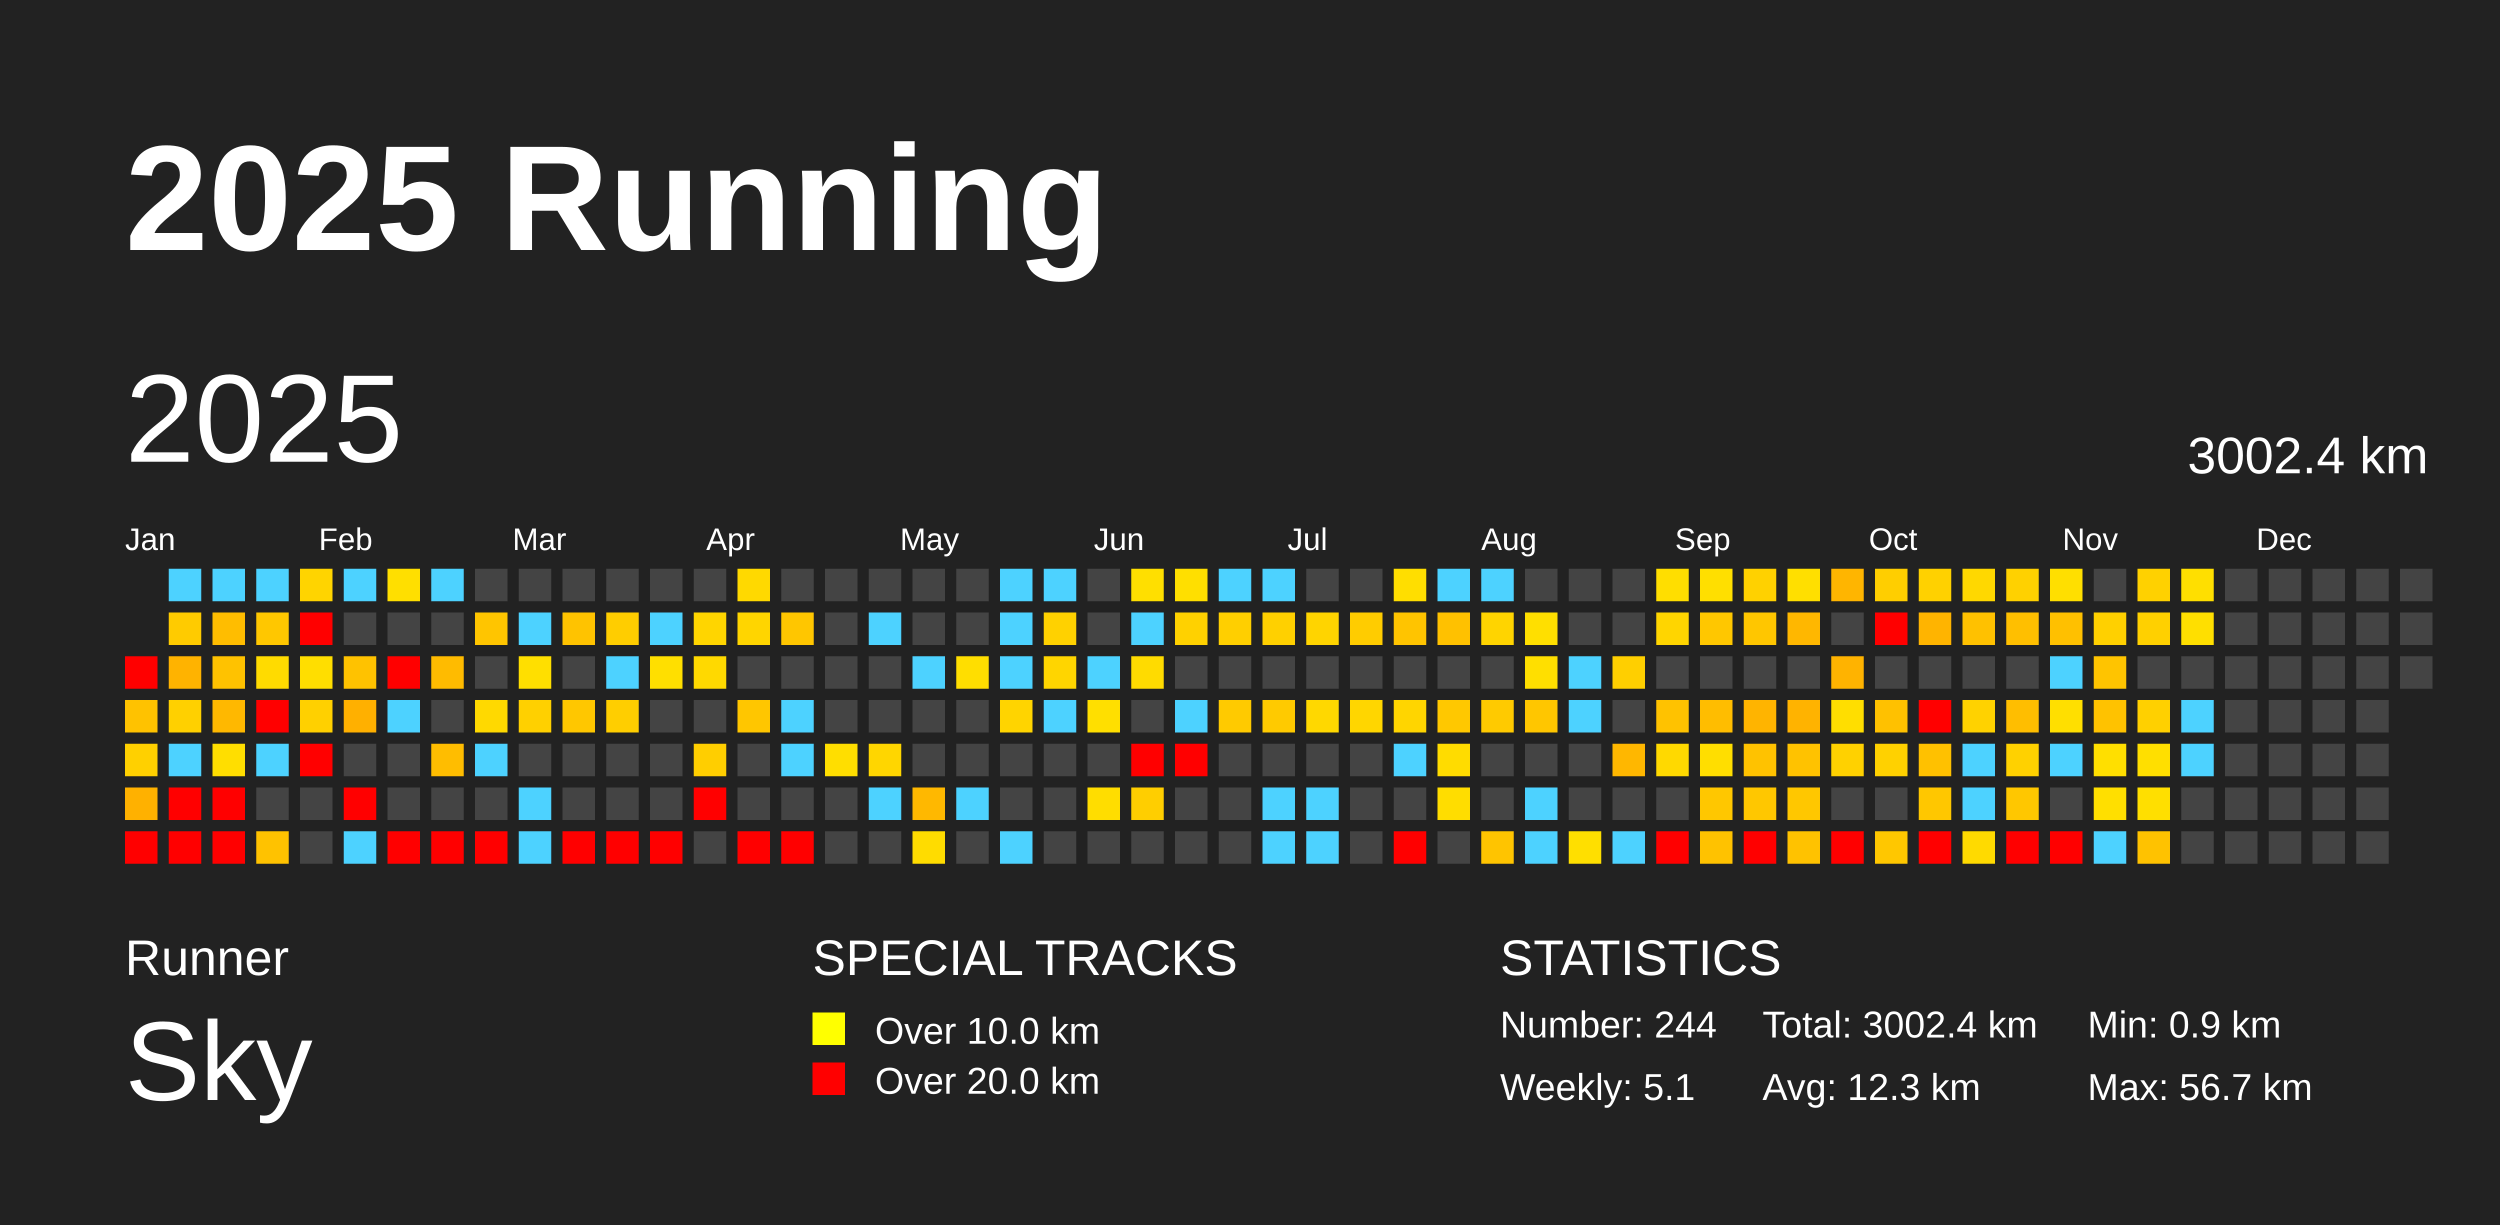
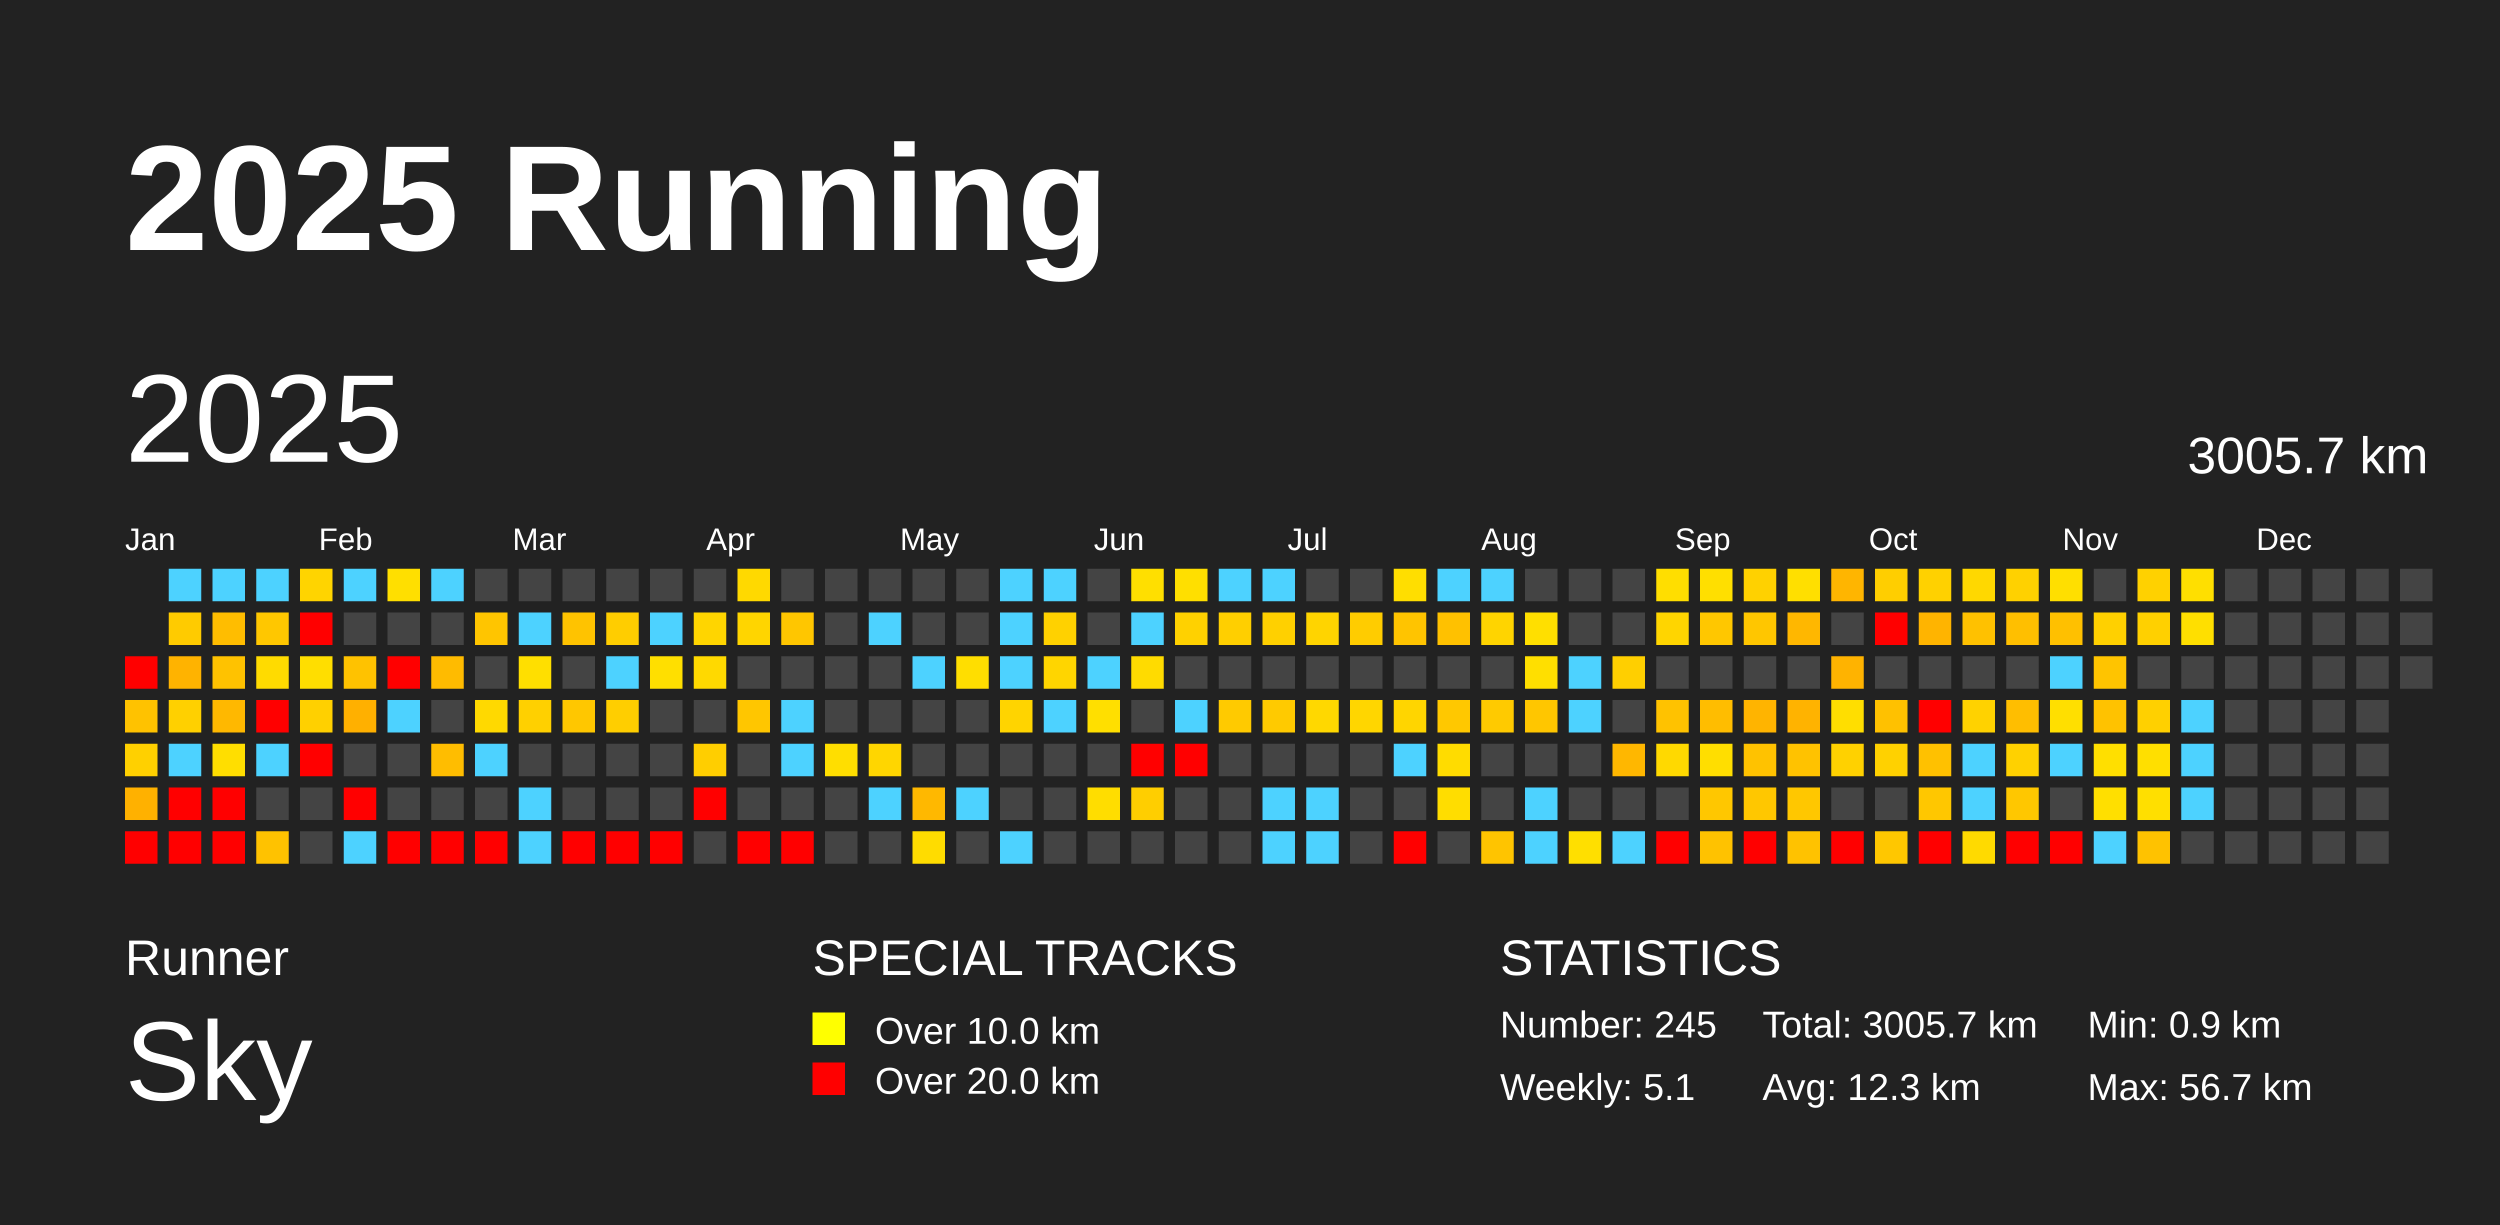
<svg xmlns="http://www.w3.org/2000/svg" baseProfile="full" height="98mm" version="1.1" viewBox="0,0,200,98" width="200mm">
  <defs />
  <rect fill="#222222" height="98" width="200" x="0" y="0" />
  <text fill="#FFFFFF" style="font-size:12px; font-family:Arial; font-weight:bold;" x="10" y="20">2025 Running</text>
  <text fill="#FFFFFF" style="font-size:4px; font-family:Arial" x="10" y="78">Runner</text>
  <text fill="#FFFFFF" style="font-size:9px; font-family:Arial" x="10" y="88">Sky</text>
  <text fill="#FFFFFF" style="font-size:4px; font-family:Arial" x="65" y="78">SPECIAL TRACKS</text>
  <rect fill="yellow" height="2.6" width="2.6" x="65" y="81" />
  <text fill="#FFFFFF" style="font-size:3px; font-family:Arial" x="70" y="83.5">Over 10.0 km</text>
  <rect fill="red" height="2.6" width="2.6" x="65" y="85" />
  <text fill="#FFFFFF" style="font-size:3px; font-family:Arial" x="70" y="87.5">Over 20.0 km</text>
  <text fill="#FFFFFF" style="font-size:4px; font-family:Arial" x="120" y="78">STATISTICS</text>
-   <text fill="#FFFFFF" style="font-size:3px; font-family:Arial" x="120" y="83">Number: 244</text>
+   <text fill="#FFFFFF" style="font-size:3px; font-family:Arial" x="120" y="83">Number: 245</text>
  <text fill="#FFFFFF" style="font-size:3px; font-family:Arial" x="120" y="88">Weekly: 5.1</text>
-   <text fill="#FFFFFF" style="font-size:3px; font-family:Arial" x="141" y="83">Total: 3002.4 km</text>
+   <text fill="#FFFFFF" style="font-size:3px; font-family:Arial" x="141" y="83">Total: 3005.7 km</text>
  <text fill="#FFFFFF" style="font-size:3px; font-family:Arial" x="141" y="88">Avg: 12.3 km</text>
  <text fill="#FFFFFF" style="font-size:3px; font-family:Arial" x="167" y="83">Min: 0.9 km</text>
  <text fill="#FFFFFF" style="font-size:3px; font-family:Arial" x="167" y="88">Max: 56.7 km</text>
  <text dominant-baseline="hanging" fill="#FFFFFF" style="font-size:10.0px; font-family:Arial;" x="10" y="30">2025</text>
-   <text dominant-baseline="hanging" fill="#FFFFFF" style="font-size:4.125px; font-family:Arial;" x="175" y="35">3002.4 km</text>
+   <text dominant-baseline="hanging" fill="#FFFFFF" style="font-size:4.125px; font-family:Arial;" x="175" y="35">3005.7 km</text>
  <text fill="#FFFFFF" style="font-size:2.5px; font-family:Arial" x="10.0" y="44">Jan</text>
  <text fill="#FFFFFF" style="font-size:2.5px; font-family:Arial" x="25.5" y="44">Feb</text>
  <text fill="#FFFFFF" style="font-size:2.5px; font-family:Arial" x="41.0" y="44">Mar</text>
  <text fill="#FFFFFF" style="font-size:2.5px; font-family:Arial" x="56.5" y="44">Apr</text>
  <text fill="#FFFFFF" style="font-size:2.5px; font-family:Arial" x="72.0" y="44">May</text>
  <text fill="#FFFFFF" style="font-size:2.5px; font-family:Arial" x="87.5" y="44">Jun</text>
  <text fill="#FFFFFF" style="font-size:2.5px; font-family:Arial" x="103.0" y="44">Jul</text>
  <text fill="#FFFFFF" style="font-size:2.5px; font-family:Arial" x="118.5" y="44">Aug</text>
  <text fill="#FFFFFF" style="font-size:2.5px; font-family:Arial" x="134.0" y="44">Sep</text>
  <text fill="#FFFFFF" style="font-size:2.5px; font-family:Arial" x="149.5" y="44">Oct</text>
  <text fill="#FFFFFF" style="font-size:2.5px; font-family:Arial" x="165.0" y="44">Nov</text>
  <text fill="#FFFFFF" style="font-size:2.5px; font-family:Arial" x="180.5" y="44">Dec</text>
  <rect fill="red" height="2.6" width="2.6" x="10.0" y="52.5" />
  <rect fill="#ffc200" height="2.6" width="2.6" x="10.0" y="56.0" />
  <rect fill="#ffd000" height="2.6" width="2.6" x="10.0" y="59.5" />
  <rect fill="#ffb100" height="2.6" width="2.6" x="10.0" y="63.0" />
  <rect fill="red" height="2.6" width="2.6" x="10.0" y="66.5" />
  <rect fill="#4dd2ff" height="2.6" width="2.6" x="13.5" y="45.5" />
  <rect fill="#ffcb00" height="2.6" width="2.6" x="13.5" y="49.0" />
  <rect fill="#ffb300" height="2.6" width="2.6" x="13.5" y="52.5" />
  <rect fill="#ffd000" height="2.6" width="2.6" x="13.5" y="56.0" />
  <rect fill="#4dd2ff" height="2.6" width="2.6" x="13.5" y="59.5" />
  <rect fill="red" height="2.6" width="2.6" x="13.5" y="63.0" />
  <rect fill="red" height="2.6" width="2.6" x="13.5" y="66.5" />
  <rect fill="#4dd2ff" height="2.6" width="2.6" x="17.0" y="45.5" />
  <rect fill="#ffbd00" height="2.6" width="2.6" x="17.0" y="49.0" />
  <rect fill="#ffc200" height="2.6" width="2.6" x="17.0" y="52.5" />
  <rect fill="#ffb800" height="2.6" width="2.6" x="17.0" y="56.0" />
  <rect fill="#ffde00" height="2.6" width="2.6" x="17.0" y="59.5" />
  <rect fill="red" height="2.6" width="2.6" x="17.0" y="63.0" />
  <rect fill="red" height="2.6" width="2.6" x="17.0" y="66.5" />
  <rect fill="#4dd2ff" height="2.6" width="2.6" x="20.5" y="45.5" />
  <rect fill="#ffc700" height="2.6" width="2.6" x="20.5" y="49.0" />
  <rect fill="#ffdb00" height="2.6" width="2.6" x="20.5" y="52.5" />
  <rect fill="red" height="2.6" width="2.6" x="20.5" y="56.0" />
  <rect fill="#4dd2ff" height="2.6" width="2.6" x="20.5" y="59.5" />
  <rect fill="#444444" height="2.6" width="2.6" x="20.5" y="63.0" />
  <rect fill="#ffc200" height="2.6" width="2.6" x="20.5" y="66.5" />
  <rect fill="#ffd400" height="2.6" width="2.6" x="24.0" y="45.5" />
  <rect fill="red" height="2.6" width="2.6" x="24.0" y="49.0" />
  <rect fill="#ffde00" height="2.6" width="2.6" x="24.0" y="52.5" />
  <rect fill="#ffd000" height="2.6" width="2.6" x="24.0" y="56.0" />
  <rect fill="red" height="2.6" width="2.6" x="24.0" y="59.5" />
  <rect fill="#444444" height="2.6" width="2.6" x="24.0" y="63.0" />
  <rect fill="#444444" height="2.6" width="2.6" x="24.0" y="66.5" />
  <rect fill="#4dd2ff" height="2.6" width="2.6" x="27.5" y="45.5" />
  <rect fill="#444444" height="2.6" width="2.6" x="27.5" y="49.0" />
  <rect fill="#ffc200" height="2.6" width="2.6" x="27.5" y="52.5" />
  <rect fill="#ffb000" height="2.6" width="2.6" x="27.5" y="56.0" />
  <rect fill="#444444" height="2.6" width="2.6" x="27.5" y="59.5" />
  <rect fill="red" height="2.6" width="2.6" x="27.5" y="63.0" />
  <rect fill="#4dd2ff" height="2.6" width="2.6" x="27.5" y="66.5" />
  <rect fill="#ffdf00" height="2.6" width="2.6" x="31.0" y="45.5" />
  <rect fill="#444444" height="2.6" width="2.6" x="31.0" y="49.0" />
  <rect fill="red" height="2.6" width="2.6" x="31.0" y="52.5" />
  <rect fill="#4dd2ff" height="2.6" width="2.6" x="31.0" y="56.0" />
  <rect fill="#444444" height="2.6" width="2.6" x="31.0" y="59.5" />
  <rect fill="#444444" height="2.6" width="2.6" x="31.0" y="63.0" />
  <rect fill="red" height="2.6" width="2.6" x="31.0" y="66.5" />
  <rect fill="#4dd2ff" height="2.6" width="2.6" x="34.5" y="45.5" />
  <rect fill="#444444" height="2.6" width="2.6" x="34.5" y="49.0" />
  <rect fill="#ffbb00" height="2.6" width="2.6" x="34.5" y="52.5" />
  <rect fill="#444444" height="2.6" width="2.6" x="34.5" y="56.0" />
  <rect fill="#ffbd00" height="2.6" width="2.6" x="34.5" y="59.5" />
  <rect fill="#444444" height="2.6" width="2.6" x="34.5" y="63.0" />
  <rect fill="red" height="2.6" width="2.6" x="34.5" y="66.5" />
  <rect fill="#444444" height="2.6" width="2.6" x="38.0" y="45.5" />
  <rect fill="#ffc500" height="2.6" width="2.6" x="38.0" y="49.0" />
  <rect fill="#444444" height="2.6" width="2.6" x="38.0" y="52.5" />
  <rect fill="#ffd900" height="2.6" width="2.6" x="38.0" y="56.0" />
  <rect fill="#4dd2ff" height="2.6" width="2.6" x="38.0" y="59.5" />
  <rect fill="#444444" height="2.6" width="2.6" x="38.0" y="63.0" />
  <rect fill="red" height="2.6" width="2.6" x="38.0" y="66.5" />
  <rect fill="#444444" height="2.6" width="2.6" x="41.5" y="45.5" />
  <rect fill="#4dd2ff" height="2.6" width="2.6" x="41.5" y="49.0" />
  <rect fill="#ffdf00" height="2.6" width="2.6" x="41.5" y="52.5" />
  <rect fill="#ffd000" height="2.6" width="2.6" x="41.5" y="56.0" />
  <rect fill="#444444" height="2.6" width="2.6" x="41.5" y="59.5" />
  <rect fill="#4dd2ff" height="2.6" width="2.6" x="41.5" y="63.0" />
  <rect fill="#4dd2ff" height="2.6" width="2.6" x="41.5" y="66.5" />
  <rect fill="#444444" height="2.6" width="2.6" x="45.0" y="45.5" />
  <rect fill="#ffc300" height="2.6" width="2.6" x="45.0" y="49.0" />
  <rect fill="#444444" height="2.6" width="2.6" x="45.0" y="52.5" />
  <rect fill="#ffc700" height="2.6" width="2.6" x="45.0" y="56.0" />
  <rect fill="#444444" height="2.6" width="2.6" x="45.0" y="59.5" />
  <rect fill="#444444" height="2.6" width="2.6" x="45.0" y="63.0" />
  <rect fill="red" height="2.6" width="2.6" x="45.0" y="66.5" />
  <rect fill="#444444" height="2.6" width="2.6" x="48.5" y="45.5" />
  <rect fill="#ffcd00" height="2.6" width="2.6" x="48.5" y="49.0" />
  <rect fill="#4dd2ff" height="2.6" width="2.6" x="48.5" y="52.5" />
  <rect fill="#ffce00" height="2.6" width="2.6" x="48.5" y="56.0" />
  <rect fill="#444444" height="2.6" width="2.6" x="48.5" y="59.5" />
  <rect fill="#444444" height="2.6" width="2.6" x="48.5" y="63.0" />
  <rect fill="red" height="2.6" width="2.6" x="48.5" y="66.5" />
  <rect fill="#444444" height="2.6" width="2.6" x="52.0" y="45.5" />
  <rect fill="#4dd2ff" height="2.6" width="2.6" x="52.0" y="49.0" />
  <rect fill="#ffdf00" height="2.6" width="2.6" x="52.0" y="52.5" />
  <rect fill="#444444" height="2.6" width="2.6" x="52.0" y="56.0" />
  <rect fill="#444444" height="2.6" width="2.6" x="52.0" y="59.5" />
  <rect fill="#444444" height="2.6" width="2.6" x="52.0" y="63.0" />
  <rect fill="red" height="2.6" width="2.6" x="52.0" y="66.5" />
  <rect fill="#444444" height="2.6" width="2.6" x="55.5" y="45.5" />
  <rect fill="#ffd500" height="2.6" width="2.6" x="55.5" y="49.0" />
  <rect fill="#ffd900" height="2.6" width="2.6" x="55.5" y="52.5" />
  <rect fill="#444444" height="2.6" width="2.6" x="55.5" y="56.0" />
  <rect fill="#ffce00" height="2.6" width="2.6" x="55.5" y="59.5" />
  <rect fill="red" height="2.6" width="2.6" x="55.5" y="63.0" />
  <rect fill="#444444" height="2.6" width="2.6" x="55.5" y="66.5" />
  <rect fill="#ffd900" height="2.6" width="2.6" x="59.0" y="45.5" />
  <rect fill="#ffd500" height="2.6" width="2.6" x="59.0" y="49.0" />
  <rect fill="#444444" height="2.6" width="2.6" x="59.0" y="52.5" />
  <rect fill="#ffc600" height="2.6" width="2.6" x="59.0" y="56.0" />
  <rect fill="#444444" height="2.6" width="2.6" x="59.0" y="59.5" />
  <rect fill="#444444" height="2.6" width="2.6" x="59.0" y="63.0" />
  <rect fill="red" height="2.6" width="2.6" x="59.0" y="66.5" />
  <rect fill="#444444" height="2.6" width="2.6" x="62.5" y="45.5" />
  <rect fill="#ffc600" height="2.6" width="2.6" x="62.5" y="49.0" />
  <rect fill="#444444" height="2.6" width="2.6" x="62.5" y="52.5" />
  <rect fill="#4dd2ff" height="2.6" width="2.6" x="62.5" y="56.0" />
  <rect fill="#4dd2ff" height="2.6" width="2.6" x="62.5" y="59.5" />
  <rect fill="#444444" height="2.6" width="2.6" x="62.5" y="63.0" />
  <rect fill="red" height="2.6" width="2.6" x="62.5" y="66.5" />
  <rect fill="#444444" height="2.6" width="2.6" x="66.0" y="45.5" />
  <rect fill="#444444" height="2.6" width="2.6" x="66.0" y="49.0" />
  <rect fill="#444444" height="2.6" width="2.6" x="66.0" y="52.5" />
  <rect fill="#444444" height="2.6" width="2.6" x="66.0" y="56.0" />
  <rect fill="#ffde00" height="2.6" width="2.6" x="66.0" y="59.5" />
  <rect fill="#444444" height="2.6" width="2.6" x="66.0" y="63.0" />
  <rect fill="#444444" height="2.6" width="2.6" x="66.0" y="66.5" />
  <rect fill="#444444" height="2.6" width="2.6" x="69.5" y="45.5" />
  <rect fill="#4dd2ff" height="2.6" width="2.6" x="69.5" y="49.0" />
  <rect fill="#444444" height="2.6" width="2.6" x="69.5" y="52.5" />
  <rect fill="#444444" height="2.6" width="2.6" x="69.5" y="56.0" />
  <rect fill="#ffd600" height="2.6" width="2.6" x="69.5" y="59.5" />
  <rect fill="#4dd2ff" height="2.6" width="2.6" x="69.5" y="63.0" />
  <rect fill="#444444" height="2.6" width="2.6" x="69.5" y="66.5" />
  <rect fill="#444444" height="2.6" width="2.6" x="73.0" y="45.5" />
  <rect fill="#444444" height="2.6" width="2.6" x="73.0" y="49.0" />
  <rect fill="#4dd2ff" height="2.6" width="2.6" x="73.0" y="52.5" />
  <rect fill="#444444" height="2.6" width="2.6" x="73.0" y="56.0" />
  <rect fill="#444444" height="2.6" width="2.6" x="73.0" y="59.5" />
  <rect fill="#ffb800" height="2.6" width="2.6" x="73.0" y="63.0" />
  <rect fill="#ffdc00" height="2.6" width="2.6" x="73.0" y="66.5" />
  <rect fill="#444444" height="2.6" width="2.6" x="76.5" y="45.5" />
  <rect fill="#444444" height="2.6" width="2.6" x="76.5" y="49.0" />
  <rect fill="#ffde00" height="2.6" width="2.6" x="76.5" y="52.5" />
  <rect fill="#444444" height="2.6" width="2.6" x="76.5" y="56.0" />
  <rect fill="#444444" height="2.6" width="2.6" x="76.5" y="59.5" />
  <rect fill="#4dd2ff" height="2.6" width="2.6" x="76.5" y="63.0" />
  <rect fill="#444444" height="2.6" width="2.6" x="76.5" y="66.5" />
  <rect fill="#4dd2ff" height="2.6" width="2.6" x="80.0" y="45.5" />
  <rect fill="#4dd2ff" height="2.6" width="2.6" x="80.0" y="49.0" />
  <rect fill="#4dd2ff" height="2.6" width="2.6" x="80.0" y="52.5" />
  <rect fill="#ffd400" height="2.6" width="2.6" x="80.0" y="56.0" />
  <rect fill="#444444" height="2.6" width="2.6" x="80.0" y="59.5" />
  <rect fill="#444444" height="2.6" width="2.6" x="80.0" y="63.0" />
  <rect fill="#4dd2ff" height="2.6" width="2.6" x="80.0" y="66.5" />
  <rect fill="#4dd2ff" height="2.6" width="2.6" x="83.5" y="45.5" />
  <rect fill="#ffd100" height="2.6" width="2.6" x="83.5" y="49.0" />
  <rect fill="#ffd500" height="2.6" width="2.6" x="83.5" y="52.5" />
  <rect fill="#4dd2ff" height="2.6" width="2.6" x="83.5" y="56.0" />
  <rect fill="#444444" height="2.6" width="2.6" x="83.5" y="59.5" />
  <rect fill="#444444" height="2.6" width="2.6" x="83.5" y="63.0" />
  <rect fill="#444444" height="2.6" width="2.6" x="83.5" y="66.5" />
  <rect fill="#444444" height="2.6" width="2.6" x="87.0" y="45.5" />
  <rect fill="#444444" height="2.6" width="2.6" x="87.0" y="49.0" />
  <rect fill="#4dd2ff" height="2.6" width="2.6" x="87.0" y="52.5" />
  <rect fill="#ffdf00" height="2.6" width="2.6" x="87.0" y="56.0" />
  <rect fill="#444444" height="2.6" width="2.6" x="87.0" y="59.5" />
  <rect fill="#ffdd00" height="2.6" width="2.6" x="87.0" y="63.0" />
  <rect fill="#444444" height="2.6" width="2.6" x="87.0" y="66.5" />
  <rect fill="#ffdf00" height="2.6" width="2.6" x="90.5" y="45.5" />
  <rect fill="#4dd2ff" height="2.6" width="2.6" x="90.5" y="49.0" />
  <rect fill="#ffdb00" height="2.6" width="2.6" x="90.5" y="52.5" />
  <rect fill="#444444" height="2.6" width="2.6" x="90.5" y="56.0" />
  <rect fill="red" height="2.6" width="2.6" x="90.5" y="59.5" />
  <rect fill="#ffce00" height="2.6" width="2.6" x="90.5" y="63.0" />
  <rect fill="#444444" height="2.6" width="2.6" x="90.5" y="66.5" />
  <rect fill="#ffdf00" height="2.6" width="2.6" x="94.0" y="45.5" />
  <rect fill="#ffd100" height="2.6" width="2.6" x="94.0" y="49.0" />
  <rect fill="#444444" height="2.6" width="2.6" x="94.0" y="52.5" />
  <rect fill="#4dd2ff" height="2.6" width="2.6" x="94.0" y="56.0" />
  <rect fill="red" height="2.6" width="2.6" x="94.0" y="59.5" />
  <rect fill="#444444" height="2.6" width="2.6" x="94.0" y="63.0" />
  <rect fill="#444444" height="2.6" width="2.6" x="94.0" y="66.5" />
  <rect fill="#4dd2ff" height="2.6" width="2.6" x="97.5" y="45.5" />
  <rect fill="#ffcf00" height="2.6" width="2.6" x="97.5" y="49.0" />
  <rect fill="#444444" height="2.6" width="2.6" x="97.5" y="52.5" />
  <rect fill="#ffca00" height="2.6" width="2.6" x="97.5" y="56.0" />
  <rect fill="#444444" height="2.6" width="2.6" x="97.5" y="59.5" />
  <rect fill="#444444" height="2.6" width="2.6" x="97.5" y="63.0" />
  <rect fill="#444444" height="2.6" width="2.6" x="97.5" y="66.5" />
  <rect fill="#4dd2ff" height="2.6" width="2.6" x="101.0" y="45.5" />
  <rect fill="#ffd000" height="2.6" width="2.6" x="101.0" y="49.0" />
  <rect fill="#444444" height="2.6" width="2.6" x="101.0" y="52.5" />
  <rect fill="#ffca00" height="2.6" width="2.6" x="101.0" y="56.0" />
  <rect fill="#444444" height="2.6" width="2.6" x="101.0" y="59.5" />
  <rect fill="#4dd2ff" height="2.6" width="2.6" x="101.0" y="63.0" />
  <rect fill="#4dd2ff" height="2.6" width="2.6" x="101.0" y="66.5" />
  <rect fill="#444444" height="2.6" width="2.6" x="104.5" y="45.5" />
  <rect fill="#ffd400" height="2.6" width="2.6" x="104.5" y="49.0" />
  <rect fill="#444444" height="2.6" width="2.6" x="104.5" y="52.5" />
  <rect fill="#ffd800" height="2.6" width="2.6" x="104.5" y="56.0" />
  <rect fill="#444444" height="2.6" width="2.6" x="104.5" y="59.5" />
  <rect fill="#4dd2ff" height="2.6" width="2.6" x="104.5" y="63.0" />
  <rect fill="#4dd2ff" height="2.6" width="2.6" x="104.5" y="66.5" />
  <rect fill="#444444" height="2.6" width="2.6" x="108.0" y="45.5" />
  <rect fill="#ffcc00" height="2.6" width="2.6" x="108.0" y="49.0" />
  <rect fill="#444444" height="2.6" width="2.6" x="108.0" y="52.5" />
  <rect fill="#ffd600" height="2.6" width="2.6" x="108.0" y="56.0" />
  <rect fill="#444444" height="2.6" width="2.6" x="108.0" y="59.5" />
  <rect fill="#444444" height="2.6" width="2.6" x="108.0" y="63.0" />
  <rect fill="#444444" height="2.6" width="2.6" x="108.0" y="66.5" />
  <rect fill="#ffde00" height="2.6" width="2.6" x="111.5" y="45.5" />
  <rect fill="#ffc400" height="2.6" width="2.6" x="111.5" y="49.0" />
  <rect fill="#444444" height="2.6" width="2.6" x="111.5" y="52.5" />
  <rect fill="#ffd500" height="2.6" width="2.6" x="111.5" y="56.0" />
  <rect fill="#4dd2ff" height="2.6" width="2.6" x="111.5" y="59.5" />
  <rect fill="#444444" height="2.6" width="2.6" x="111.5" y="63.0" />
  <rect fill="red" height="2.6" width="2.6" x="111.5" y="66.5" />
  <rect fill="#4dd2ff" height="2.6" width="2.6" x="115.0" y="45.5" />
  <rect fill="#ffc100" height="2.6" width="2.6" x="115.0" y="49.0" />
  <rect fill="#444444" height="2.6" width="2.6" x="115.0" y="52.5" />
  <rect fill="#ffc800" height="2.6" width="2.6" x="115.0" y="56.0" />
  <rect fill="#ffdc00" height="2.6" width="2.6" x="115.0" y="59.5" />
  <rect fill="#ffdd00" height="2.6" width="2.6" x="115.0" y="63.0" />
  <rect fill="#444444" height="2.6" width="2.6" x="115.0" y="66.5" />
  <rect fill="#4dd2ff" height="2.6" width="2.6" x="118.5" y="45.5" />
  <rect fill="#ffd400" height="2.6" width="2.6" x="118.5" y="49.0" />
  <rect fill="#444444" height="2.6" width="2.6" x="118.5" y="52.5" />
  <rect fill="#ffca00" height="2.6" width="2.6" x="118.5" y="56.0" />
  <rect fill="#444444" height="2.6" width="2.6" x="118.5" y="59.5" />
  <rect fill="#444444" height="2.6" width="2.6" x="118.5" y="63.0" />
  <rect fill="#ffc400" height="2.6" width="2.6" x="118.5" y="66.5" />
  <rect fill="#444444" height="2.6" width="2.6" x="122.0" y="45.5" />
  <rect fill="#ffdf00" height="2.6" width="2.6" x="122.0" y="49.0" />
  <rect fill="#ffdf00" height="2.6" width="2.6" x="122.0" y="52.5" />
  <rect fill="#ffc600" height="2.6" width="2.6" x="122.0" y="56.0" />
  <rect fill="#444444" height="2.6" width="2.6" x="122.0" y="59.5" />
  <rect fill="#4dd2ff" height="2.6" width="2.6" x="122.0" y="63.0" />
  <rect fill="#4dd2ff" height="2.6" width="2.6" x="122.0" y="66.5" />
  <rect fill="#444444" height="2.6" width="2.6" x="125.5" y="45.5" />
  <rect fill="#444444" height="2.6" width="2.6" x="125.5" y="49.0" />
  <rect fill="#4dd2ff" height="2.6" width="2.6" x="125.5" y="52.5" />
  <rect fill="#4dd2ff" height="2.6" width="2.6" x="125.5" y="56.0" />
  <rect fill="#444444" height="2.6" width="2.6" x="125.5" y="59.5" />
  <rect fill="#444444" height="2.6" width="2.6" x="125.5" y="63.0" />
  <rect fill="#ffdf00" height="2.6" width="2.6" x="125.5" y="66.5" />
  <rect fill="#444444" height="2.6" width="2.6" x="129.0" y="45.5" />
  <rect fill="#444444" height="2.6" width="2.6" x="129.0" y="49.0" />
  <rect fill="#ffcf00" height="2.6" width="2.6" x="129.0" y="52.5" />
  <rect fill="#444444" height="2.6" width="2.6" x="129.0" y="56.0" />
  <rect fill="#ffb700" height="2.6" width="2.6" x="129.0" y="59.5" />
  <rect fill="#444444" height="2.6" width="2.6" x="129.0" y="63.0" />
  <rect fill="#4dd2ff" height="2.6" width="2.6" x="129.0" y="66.5" />
  <rect fill="#ffde00" height="2.6" width="2.6" x="132.5" y="45.5" />
  <rect fill="#ffd500" height="2.6" width="2.6" x="132.5" y="49.0" />
  <rect fill="#444444" height="2.6" width="2.6" x="132.5" y="52.5" />
  <rect fill="#ffc200" height="2.6" width="2.6" x="132.5" y="56.0" />
  <rect fill="#ffd900" height="2.6" width="2.6" x="132.5" y="59.5" />
  <rect fill="#444444" height="2.6" width="2.6" x="132.5" y="63.0" />
  <rect fill="red" height="2.6" width="2.6" x="132.5" y="66.5" />
  <rect fill="#ffdf00" height="2.6" width="2.6" x="136.0" y="45.5" />
  <rect fill="#ffc700" height="2.6" width="2.6" x="136.0" y="49.0" />
  <rect fill="#444444" height="2.6" width="2.6" x="136.0" y="52.5" />
  <rect fill="#ffbd00" height="2.6" width="2.6" x="136.0" y="56.0" />
  <rect fill="#ffde00" height="2.6" width="2.6" x="136.0" y="59.5" />
  <rect fill="#ffc700" height="2.6" width="2.6" x="136.0" y="63.0" />
  <rect fill="#ffc200" height="2.6" width="2.6" x="136.0" y="66.5" />
  <rect fill="#ffd100" height="2.6" width="2.6" x="139.5" y="45.5" />
  <rect fill="#ffc600" height="2.6" width="2.6" x="139.5" y="49.0" />
  <rect fill="#444444" height="2.6" width="2.6" x="139.5" y="52.5" />
  <rect fill="#ffb400" height="2.6" width="2.6" x="139.5" y="56.0" />
  <rect fill="#ffc200" height="2.6" width="2.6" x="139.5" y="59.5" />
  <rect fill="#ffc700" height="2.6" width="2.6" x="139.5" y="63.0" />
  <rect fill="red" height="2.6" width="2.6" x="139.5" y="66.5" />
  <rect fill="#ffdf00" height="2.6" width="2.6" x="143.0" y="45.5" />
  <rect fill="#ffb700" height="2.6" width="2.6" x="143.0" y="49.0" />
  <rect fill="#444444" height="2.6" width="2.6" x="143.0" y="52.5" />
  <rect fill="#ffb300" height="2.6" width="2.6" x="143.0" y="56.0" />
  <rect fill="#ffc200" height="2.6" width="2.6" x="143.0" y="59.5" />
  <rect fill="#ffc700" height="2.6" width="2.6" x="143.0" y="63.0" />
  <rect fill="#ffc200" height="2.6" width="2.6" x="143.0" y="66.5" />
  <rect fill="#ffb500" height="2.6" width="2.6" x="146.5" y="45.5" />
  <rect fill="#444444" height="2.6" width="2.6" x="146.5" y="49.0" />
  <rect fill="#ffb300" height="2.6" width="2.6" x="146.5" y="52.5" />
  <rect fill="#ffde00" height="2.6" width="2.6" x="146.5" y="56.0" />
  <rect fill="#ffd100" height="2.6" width="2.6" x="146.5" y="59.5" />
  <rect fill="#444444" height="2.6" width="2.6" x="146.5" y="63.0" />
  <rect fill="red" height="2.6" width="2.6" x="146.5" y="66.5" />
  <rect fill="#ffce00" height="2.6" width="2.6" x="150.0" y="45.5" />
  <rect fill="red" height="2.6" width="2.6" x="150.0" y="49.0" />
  <rect fill="#444444" height="2.6" width="2.6" x="150.0" y="52.5" />
  <rect fill="#ffc100" height="2.6" width="2.6" x="150.0" y="56.0" />
  <rect fill="#ffd100" height="2.6" width="2.6" x="150.0" y="59.5" />
  <rect fill="#444444" height="2.6" width="2.6" x="150.0" y="63.0" />
  <rect fill="#ffc700" height="2.6" width="2.6" x="150.0" y="66.5" />
  <rect fill="#ffd100" height="2.6" width="2.6" x="153.5" y="45.5" />
  <rect fill="#ffb400" height="2.6" width="2.6" x="153.5" y="49.0" />
  <rect fill="#444444" height="2.6" width="2.6" x="153.5" y="52.5" />
  <rect fill="red" height="2.6" width="2.6" x="153.5" y="56.0" />
  <rect fill="#ffc100" height="2.6" width="2.6" x="153.5" y="59.5" />
  <rect fill="#ffc700" height="2.6" width="2.6" x="153.5" y="63.0" />
  <rect fill="red" height="2.6" width="2.6" x="153.5" y="66.5" />
  <rect fill="#ffd800" height="2.6" width="2.6" x="157.0" y="45.5" />
  <rect fill="#ffc100" height="2.6" width="2.6" x="157.0" y="49.0" />
  <rect fill="#444444" height="2.6" width="2.6" x="157.0" y="52.5" />
  <rect fill="#ffd200" height="2.6" width="2.6" x="157.0" y="56.0" />
  <rect fill="#4dd2ff" height="2.6" width="2.6" x="157.0" y="59.5" />
  <rect fill="#4dd2ff" height="2.6" width="2.6" x="157.0" y="63.0" />
  <rect fill="#ffda00" height="2.6" width="2.6" x="157.0" y="66.5" />
  <rect fill="#ffd100" height="2.6" width="2.6" x="160.5" y="45.5" />
  <rect fill="#ffbf00" height="2.6" width="2.6" x="160.5" y="49.0" />
  <rect fill="#444444" height="2.6" width="2.6" x="160.5" y="52.5" />
  <rect fill="#ffbe00" height="2.6" width="2.6" x="160.5" y="56.0" />
  <rect fill="#ffd100" height="2.6" width="2.6" x="160.5" y="59.5" />
  <rect fill="#ffc700" height="2.6" width="2.6" x="160.5" y="63.0" />
  <rect fill="red" height="2.6" width="2.6" x="160.5" y="66.5" />
  <rect fill="#ffdf00" height="2.6" width="2.6" x="164.0" y="45.5" />
  <rect fill="#ffc000" height="2.6" width="2.6" x="164.0" y="49.0" />
  <rect fill="#4dd2ff" height="2.6" width="2.6" x="164.0" y="52.5" />
  <rect fill="#ffdf00" height="2.6" width="2.6" x="164.0" y="56.0" />
  <rect fill="#4dd2ff" height="2.6" width="2.6" x="164.0" y="59.5" />
  <rect fill="#444444" height="2.6" width="2.6" x="164.0" y="63.0" />
  <rect fill="red" height="2.6" width="2.6" x="164.0" y="66.5" />
  <rect fill="#444444" height="2.6" width="2.6" x="167.5" y="45.5" />
  <rect fill="#ffd000" height="2.6" width="2.6" x="167.5" y="49.0" />
  <rect fill="#ffc400" height="2.6" width="2.6" x="167.5" y="52.5" />
  <rect fill="#ffc200" height="2.6" width="2.6" x="167.5" y="56.0" />
  <rect fill="#ffdf00" height="2.6" width="2.6" x="167.5" y="59.5" />
  <rect fill="#ffdf00" height="2.6" width="2.6" x="167.5" y="63.0" />
  <rect fill="#4dd2ff" height="2.6" width="2.6" x="167.5" y="66.5" />
  <rect fill="#ffd100" height="2.6" width="2.6" x="171.0" y="45.5" />
  <rect fill="#ffd000" height="2.6" width="2.6" x="171.0" y="49.0" />
  <rect fill="#444444" height="2.6" width="2.6" x="171.0" y="52.5" />
  <rect fill="#ffd000" height="2.6" width="2.6" x="171.0" y="56.0" />
  <rect fill="#ffdf00" height="2.6" width="2.6" x="171.0" y="59.5" />
  <rect fill="#ffdf00" height="2.6" width="2.6" x="171.0" y="63.0" />
  <rect fill="#ffc200" height="2.6" width="2.6" x="171.0" y="66.5" />
  <rect fill="#ffdf00" height="2.6" width="2.6" x="174.5" y="45.5" />
  <rect fill="#ffdf00" height="2.6" width="2.6" x="174.5" y="49.0" />
  <rect fill="#444444" height="2.6" width="2.6" x="174.5" y="52.5" />
  <rect fill="#4dd2ff" height="2.6" width="2.6" x="174.5" y="56.0" />
  <rect fill="#4dd2ff" height="2.6" width="2.6" x="174.5" y="59.5" />
-   <rect fill="#444444" height="2.6" width="2.6" x="174.5" y="63.0" />
+   <rect fill="#4dd2ff" height="2.6" width="2.6" x="174.5" y="63.0" />
  <rect fill="#444444" height="2.6" width="2.6" x="174.5" y="66.5" />
  <rect fill="#444444" height="2.6" width="2.6" x="178.0" y="45.5" />
  <rect fill="#444444" height="2.6" width="2.6" x="178.0" y="49.0" />
  <rect fill="#444444" height="2.6" width="2.6" x="178.0" y="52.5" />
  <rect fill="#444444" height="2.6" width="2.6" x="178.0" y="56.0" />
  <rect fill="#444444" height="2.6" width="2.6" x="178.0" y="59.5" />
  <rect fill="#444444" height="2.6" width="2.6" x="178.0" y="63.0" />
  <rect fill="#444444" height="2.6" width="2.6" x="178.0" y="66.5" />
  <rect fill="#444444" height="2.6" width="2.6" x="181.5" y="45.5" />
  <rect fill="#444444" height="2.6" width="2.6" x="181.5" y="49.0" />
  <rect fill="#444444" height="2.6" width="2.6" x="181.5" y="52.5" />
  <rect fill="#444444" height="2.6" width="2.6" x="181.5" y="56.0" />
  <rect fill="#444444" height="2.6" width="2.6" x="181.5" y="59.5" />
  <rect fill="#444444" height="2.6" width="2.6" x="181.5" y="63.0" />
  <rect fill="#444444" height="2.6" width="2.6" x="181.5" y="66.5" />
  <rect fill="#444444" height="2.6" width="2.6" x="185.0" y="45.5" />
  <rect fill="#444444" height="2.6" width="2.6" x="185.0" y="49.0" />
  <rect fill="#444444" height="2.6" width="2.6" x="185.0" y="52.5" />
  <rect fill="#444444" height="2.6" width="2.6" x="185.0" y="56.0" />
  <rect fill="#444444" height="2.6" width="2.6" x="185.0" y="59.5" />
  <rect fill="#444444" height="2.6" width="2.6" x="185.0" y="63.0" />
  <rect fill="#444444" height="2.6" width="2.6" x="185.0" y="66.5" />
  <rect fill="#444444" height="2.6" width="2.6" x="188.5" y="45.5" />
  <rect fill="#444444" height="2.6" width="2.6" x="188.5" y="49.0" />
  <rect fill="#444444" height="2.6" width="2.6" x="188.5" y="52.5" />
  <rect fill="#444444" height="2.6" width="2.6" x="188.5" y="56.0" />
  <rect fill="#444444" height="2.6" width="2.6" x="188.5" y="59.5" />
  <rect fill="#444444" height="2.6" width="2.6" x="188.5" y="63.0" />
  <rect fill="#444444" height="2.6" width="2.6" x="188.5" y="66.5" />
  <rect fill="#444444" height="2.6" width="2.6" x="192.0" y="45.5" />
  <rect fill="#444444" height="2.6" width="2.6" x="192.0" y="49.0" />
  <rect fill="#444444" height="2.6" width="2.6" x="192.0" y="52.5" />
</svg>
